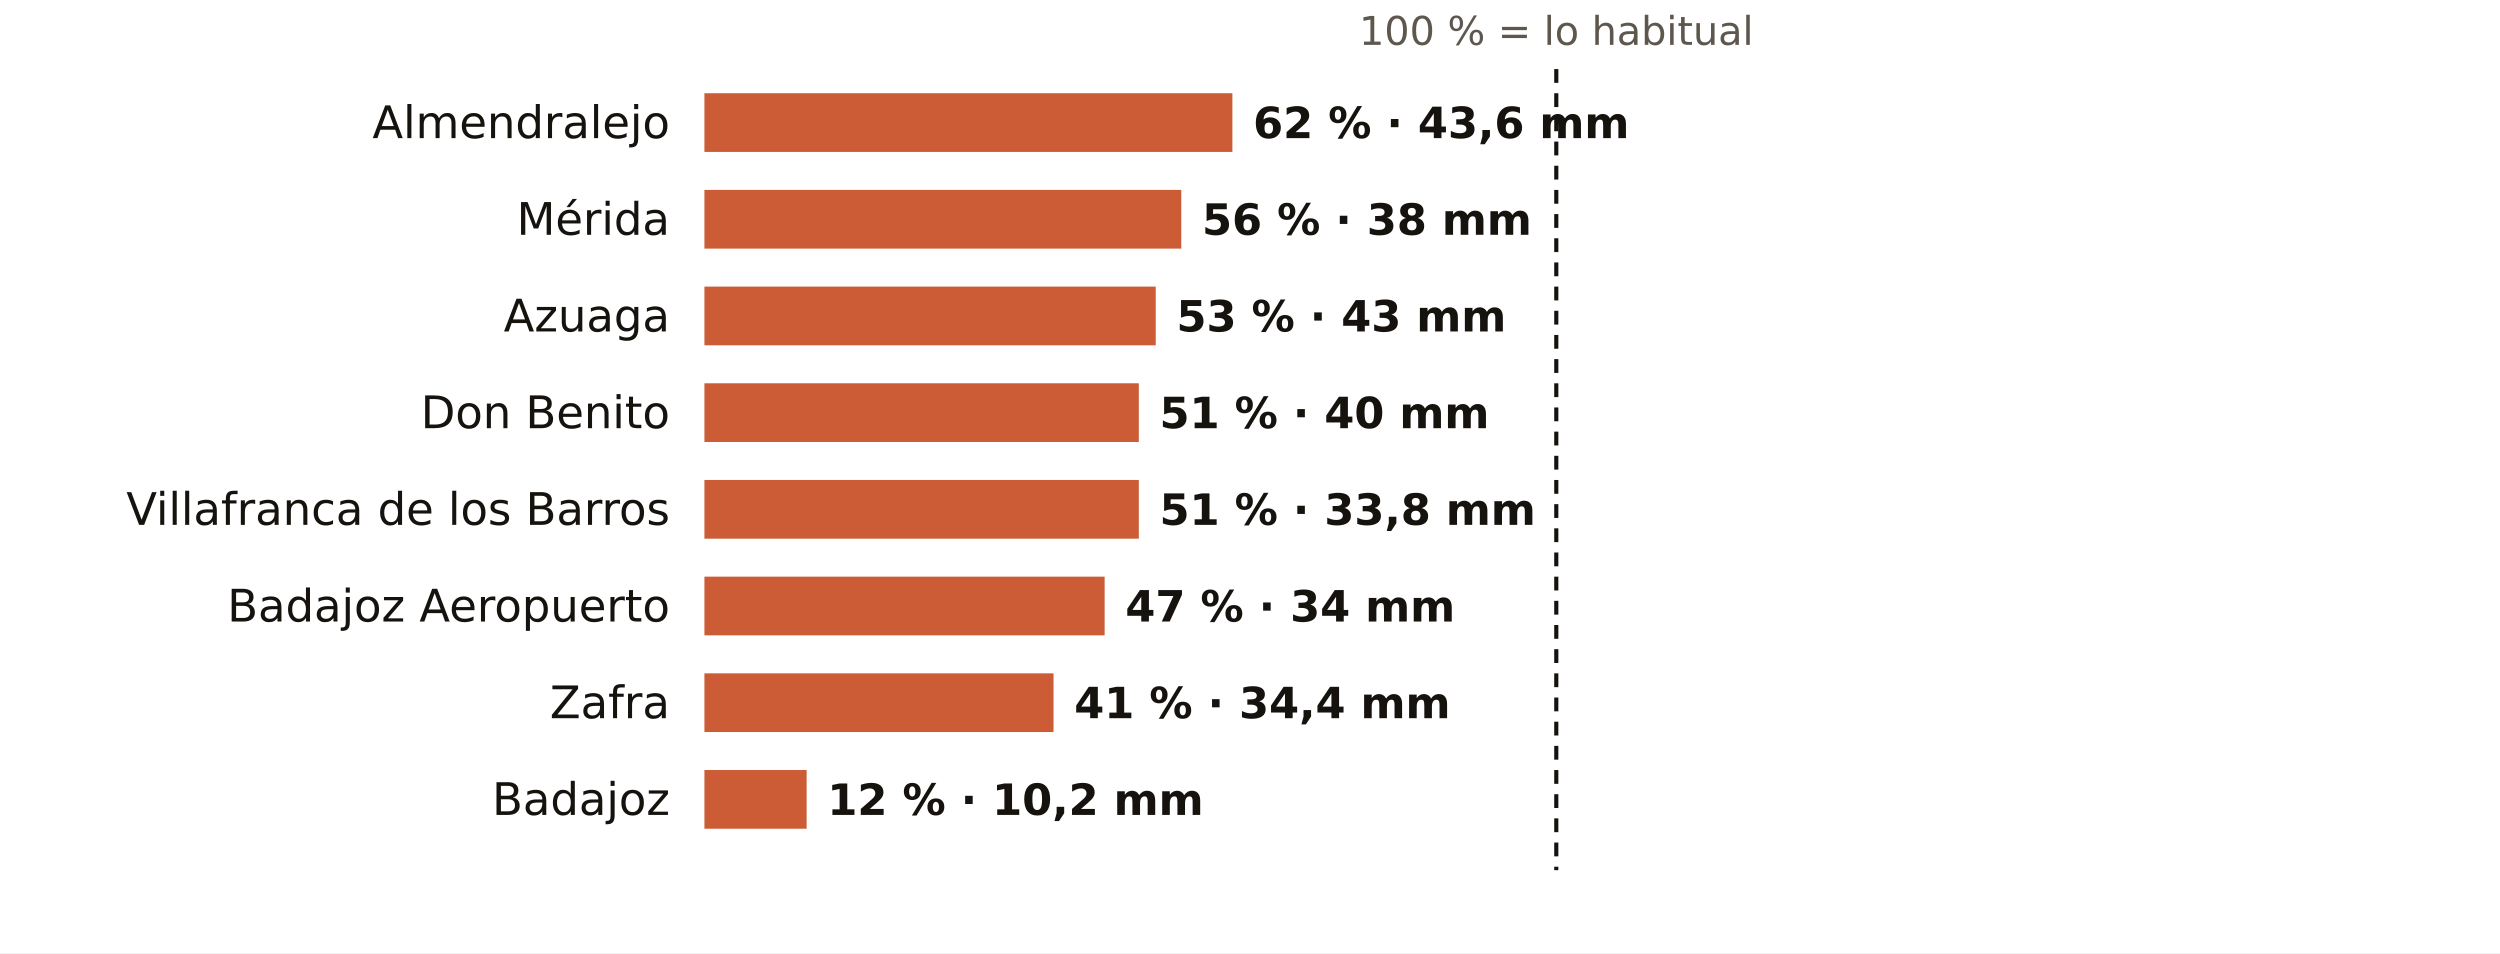
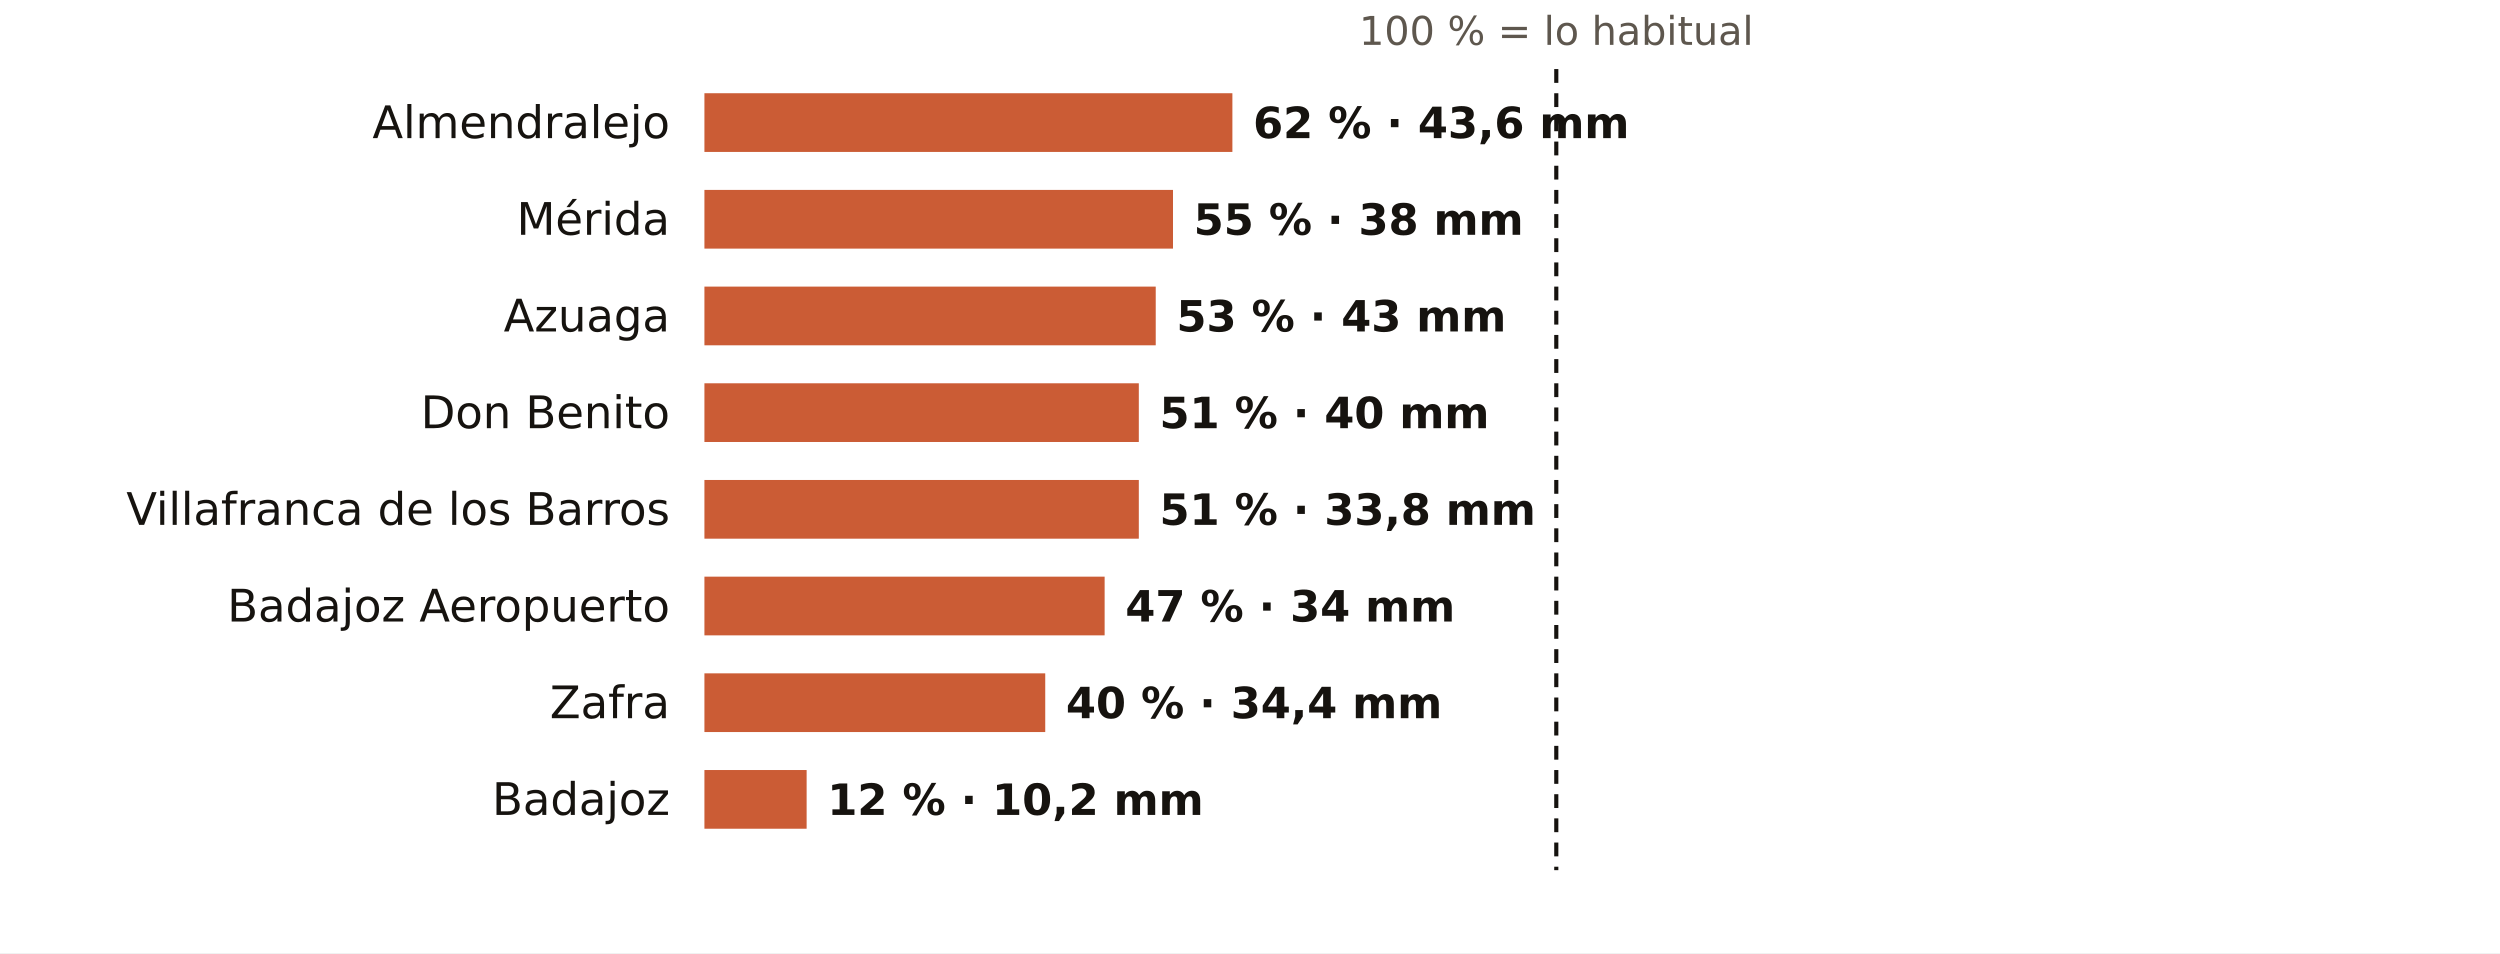
<svg xmlns="http://www.w3.org/2000/svg" viewBox="0 0 724 276" width="724" height="276" role="img" aria-label="El otoño en los pluviómetros de AEMET de Badajoz: % de lo habitual">
  <rect width="724" height="276" fill="#FFFFFF" />
  <text x="450.7" y="13.0" font-size="11.5" fill="#5E574E" text-anchor="middle" font-weight="400" font-family="Public Sans, DejaVu Sans, Arial, sans-serif">100 % = lo habitual</text>
  <text x="194.0" y="40.0" font-size="13" fill="#16130F" text-anchor="end" font-weight="500" font-family="Public Sans, DejaVu Sans, Arial, sans-serif">Almendralejo</text>
  <rect x="204" y="27" width="152.9" height="17" fill="#C4461A" opacity="0.88" />
  <text x="362.9" y="40.0" font-size="12.5" fill="#16130F" text-anchor="start" font-weight="600" font-family="Public Sans, DejaVu Sans, Arial, sans-serif">62 % · 43,6 mm</text>
  <text x="194.0" y="68.0" font-size="13" fill="#16130F" text-anchor="end" font-weight="500" font-family="Public Sans, DejaVu Sans, Arial, sans-serif">Mérida</text>
-   <rect x="204" y="55" width="138.1" height="17" fill="#C4461A" opacity="0.88" />
-   <text x="348.1" y="68.0" font-size="12.5" fill="#16130F" text-anchor="start" font-weight="600" font-family="Public Sans, DejaVu Sans, Arial, sans-serif">56 % · 38 mm</text>
+   <rect x="204" y="55" width="135.7" height="17" fill="#C4461A" opacity="0.88" />
+   <text x="345.7" y="68.0" font-size="12.5" fill="#16130F" text-anchor="start" font-weight="600" font-family="Public Sans, DejaVu Sans, Arial, sans-serif">55 % · 38 mm</text>
  <text x="194.0" y="96.0" font-size="13" fill="#16130F" text-anchor="end" font-weight="500" font-family="Public Sans, DejaVu Sans, Arial, sans-serif">Azuaga</text>
  <rect x="204" y="83" width="130.7" height="17" fill="#C4461A" opacity="0.88" />
  <text x="340.7" y="96.0" font-size="12.5" fill="#16130F" text-anchor="start" font-weight="600" font-family="Public Sans, DejaVu Sans, Arial, sans-serif">53 % · 43 mm</text>
  <text x="194.0" y="124.0" font-size="13" fill="#16130F" text-anchor="end" font-weight="500" font-family="Public Sans, DejaVu Sans, Arial, sans-serif">Don Benito</text>
  <rect x="204" y="111" width="125.8" height="17" fill="#C4461A" opacity="0.88" />
  <text x="335.8" y="124.0" font-size="12.5" fill="#16130F" text-anchor="start" font-weight="600" font-family="Public Sans, DejaVu Sans, Arial, sans-serif">51 % · 40 mm</text>
  <text x="194.0" y="152.0" font-size="13" fill="#16130F" text-anchor="end" font-weight="500" font-family="Public Sans, DejaVu Sans, Arial, sans-serif">Villafranca de los Barros</text>
  <rect x="204" y="139" width="125.8" height="17" fill="#C4461A" opacity="0.88" />
  <text x="335.8" y="152.0" font-size="12.5" fill="#16130F" text-anchor="start" font-weight="600" font-family="Public Sans, DejaVu Sans, Arial, sans-serif">51 % · 33,8 mm</text>
  <text x="194.0" y="180.0" font-size="13" fill="#16130F" text-anchor="end" font-weight="500" font-family="Public Sans, DejaVu Sans, Arial, sans-serif">Badajoz Aeropuerto</text>
  <rect x="204" y="167" width="115.9" height="17" fill="#C4461A" opacity="0.88" />
  <text x="325.9" y="180.0" font-size="12.5" fill="#16130F" text-anchor="start" font-weight="600" font-family="Public Sans, DejaVu Sans, Arial, sans-serif">47 % · 34 mm</text>
  <text x="194.0" y="208.0" font-size="13" fill="#16130F" text-anchor="end" font-weight="500" font-family="Public Sans, DejaVu Sans, Arial, sans-serif">Zafra</text>
-   <rect x="204" y="195" width="101.1" height="17" fill="#C4461A" opacity="0.88" />
-   <text x="311.1" y="208.0" font-size="12.5" fill="#16130F" text-anchor="start" font-weight="600" font-family="Public Sans, DejaVu Sans, Arial, sans-serif">41 % · 34,4 mm</text>
+   <rect x="204" y="195" width="98.7" height="17" fill="#C4461A" opacity="0.88" />
+   <text x="308.7" y="208.0" font-size="12.5" fill="#16130F" text-anchor="start" font-weight="600" font-family="Public Sans, DejaVu Sans, Arial, sans-serif">40 % · 34,4 mm</text>
  <text x="194.0" y="236.0" font-size="13" fill="#16130F" text-anchor="end" font-weight="500" font-family="Public Sans, DejaVu Sans, Arial, sans-serif">Badajoz</text>
  <rect x="204" y="223" width="29.6" height="17" fill="#C4461A" opacity="0.88" />
  <text x="239.6" y="236.0" font-size="12.5" fill="#16130F" text-anchor="start" font-weight="600" font-family="Public Sans, DejaVu Sans, Arial, sans-serif">12 % · 10,2 mm</text>
  <line x1="450.7" x2="450.7" y1="20" y2="252" stroke="#16130F" stroke-width="1.2" stroke-dasharray="4 3" />
</svg>
